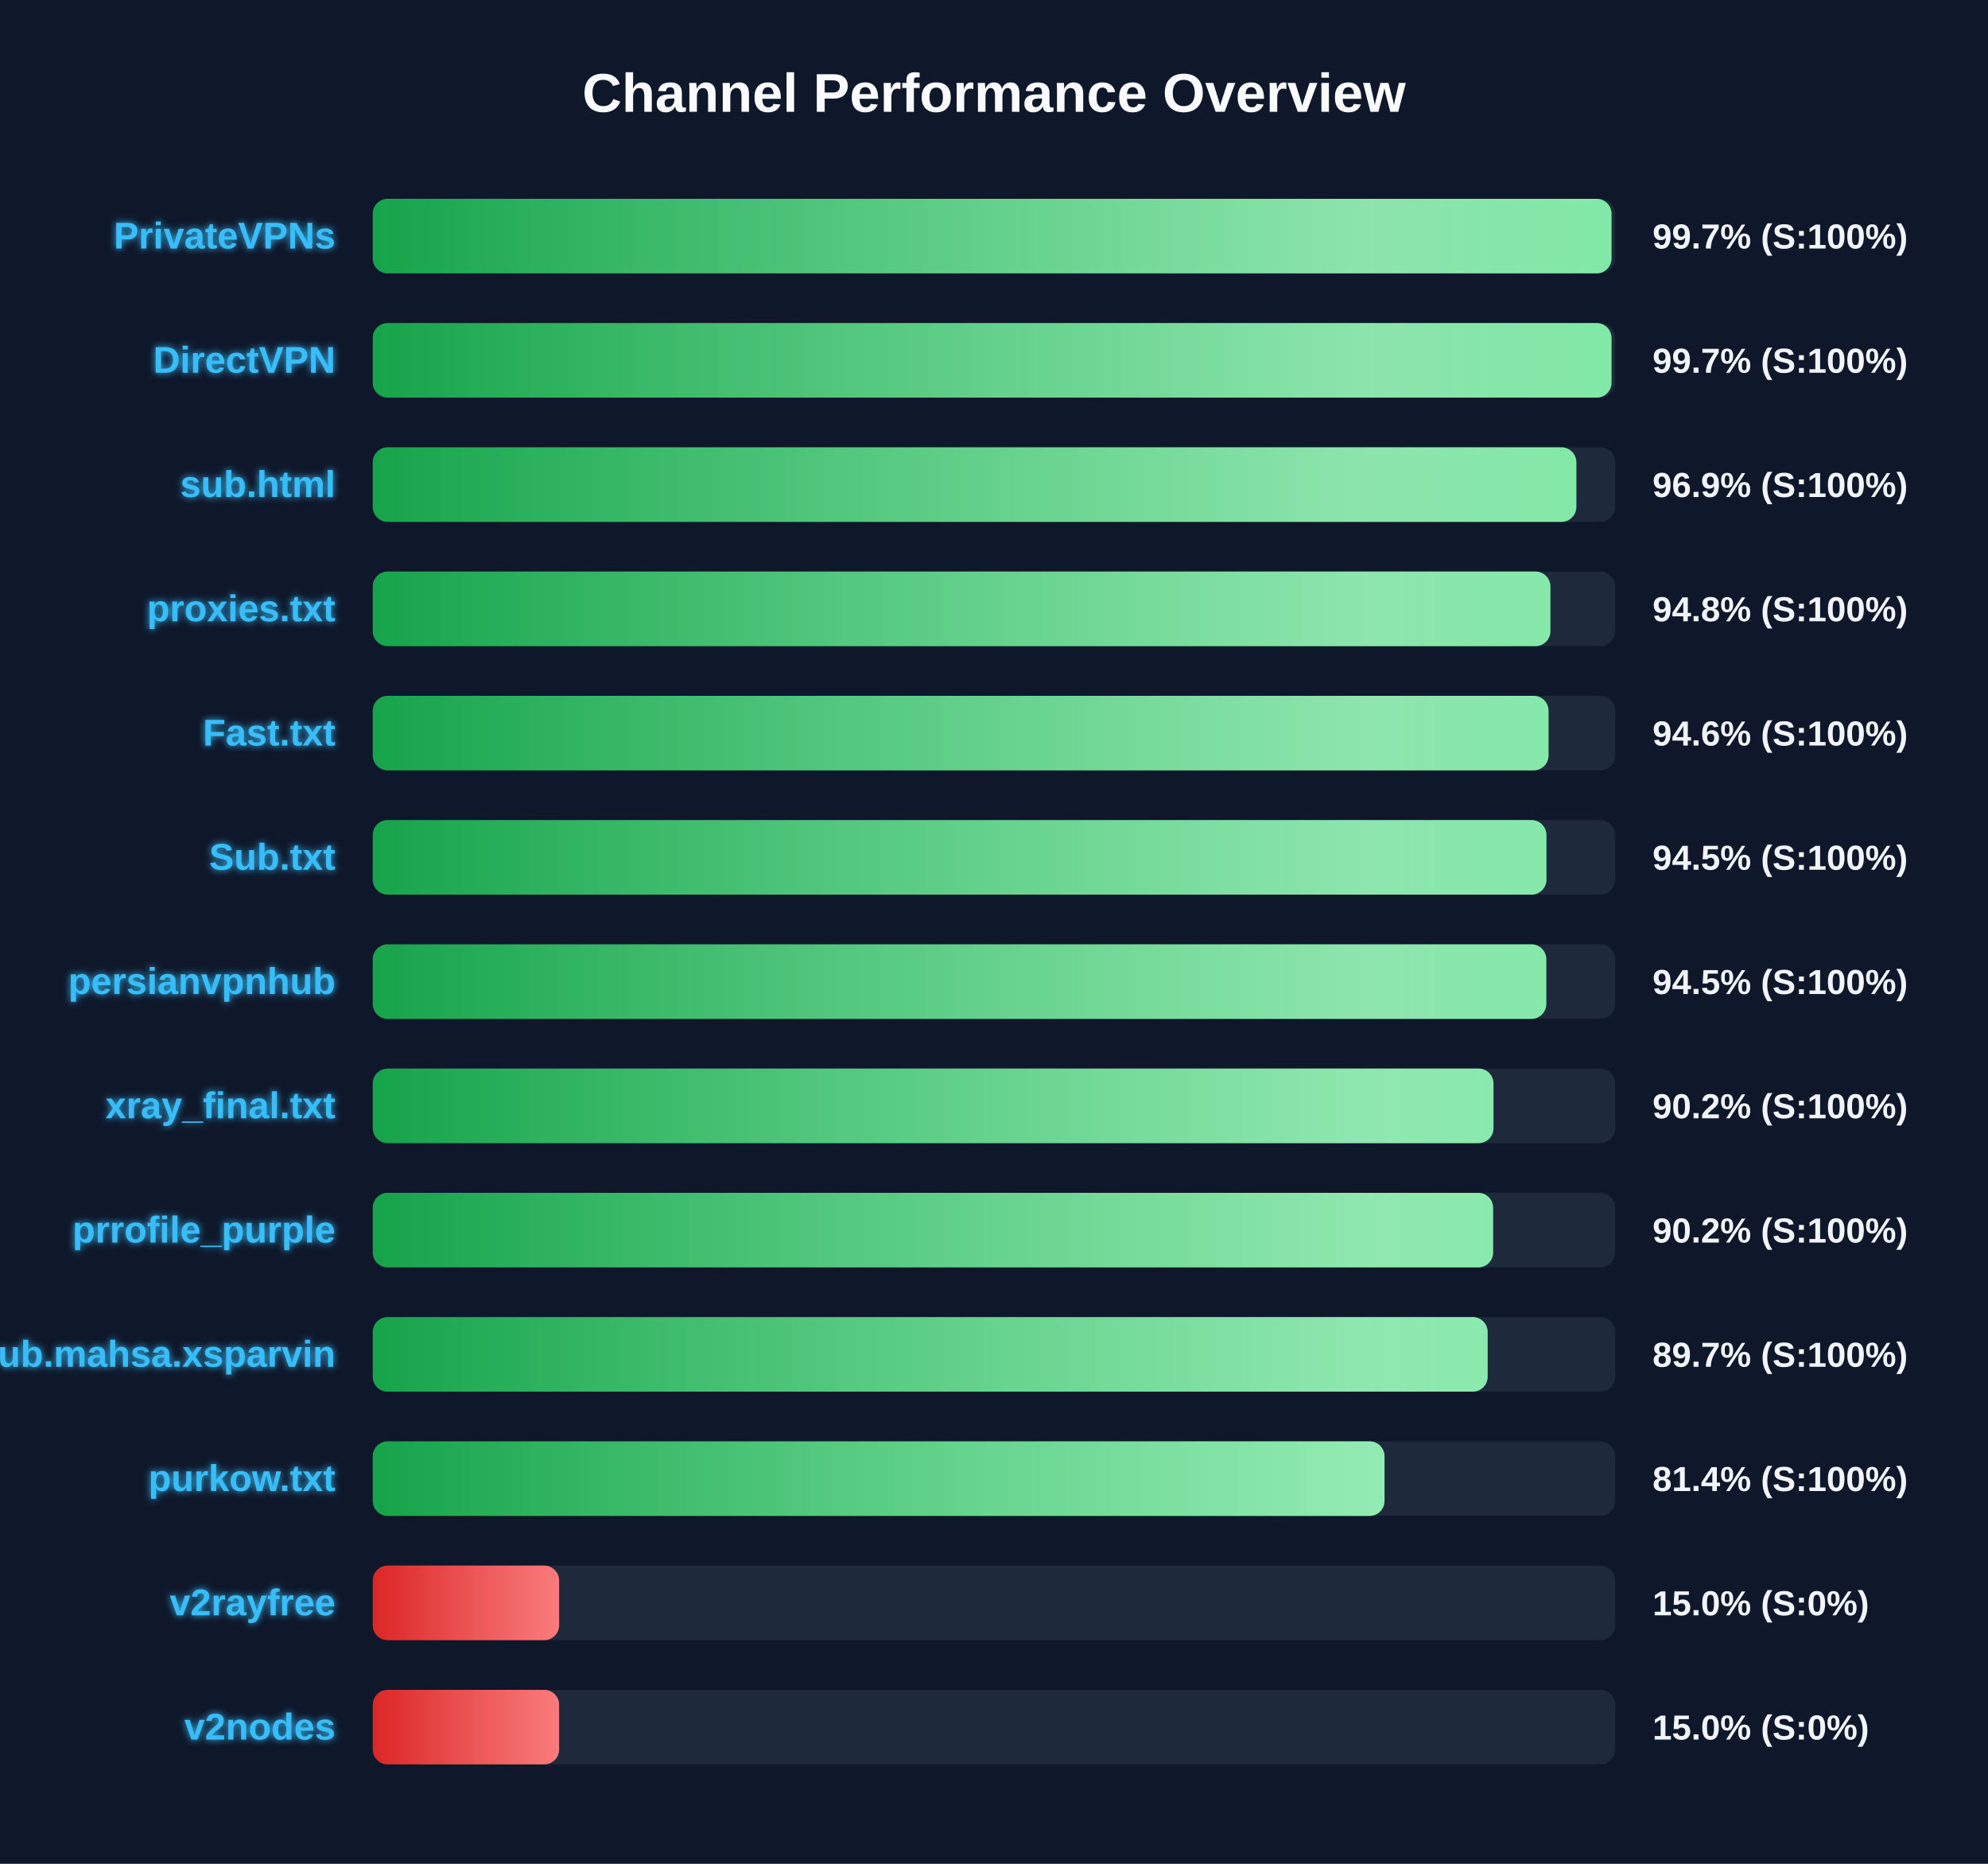
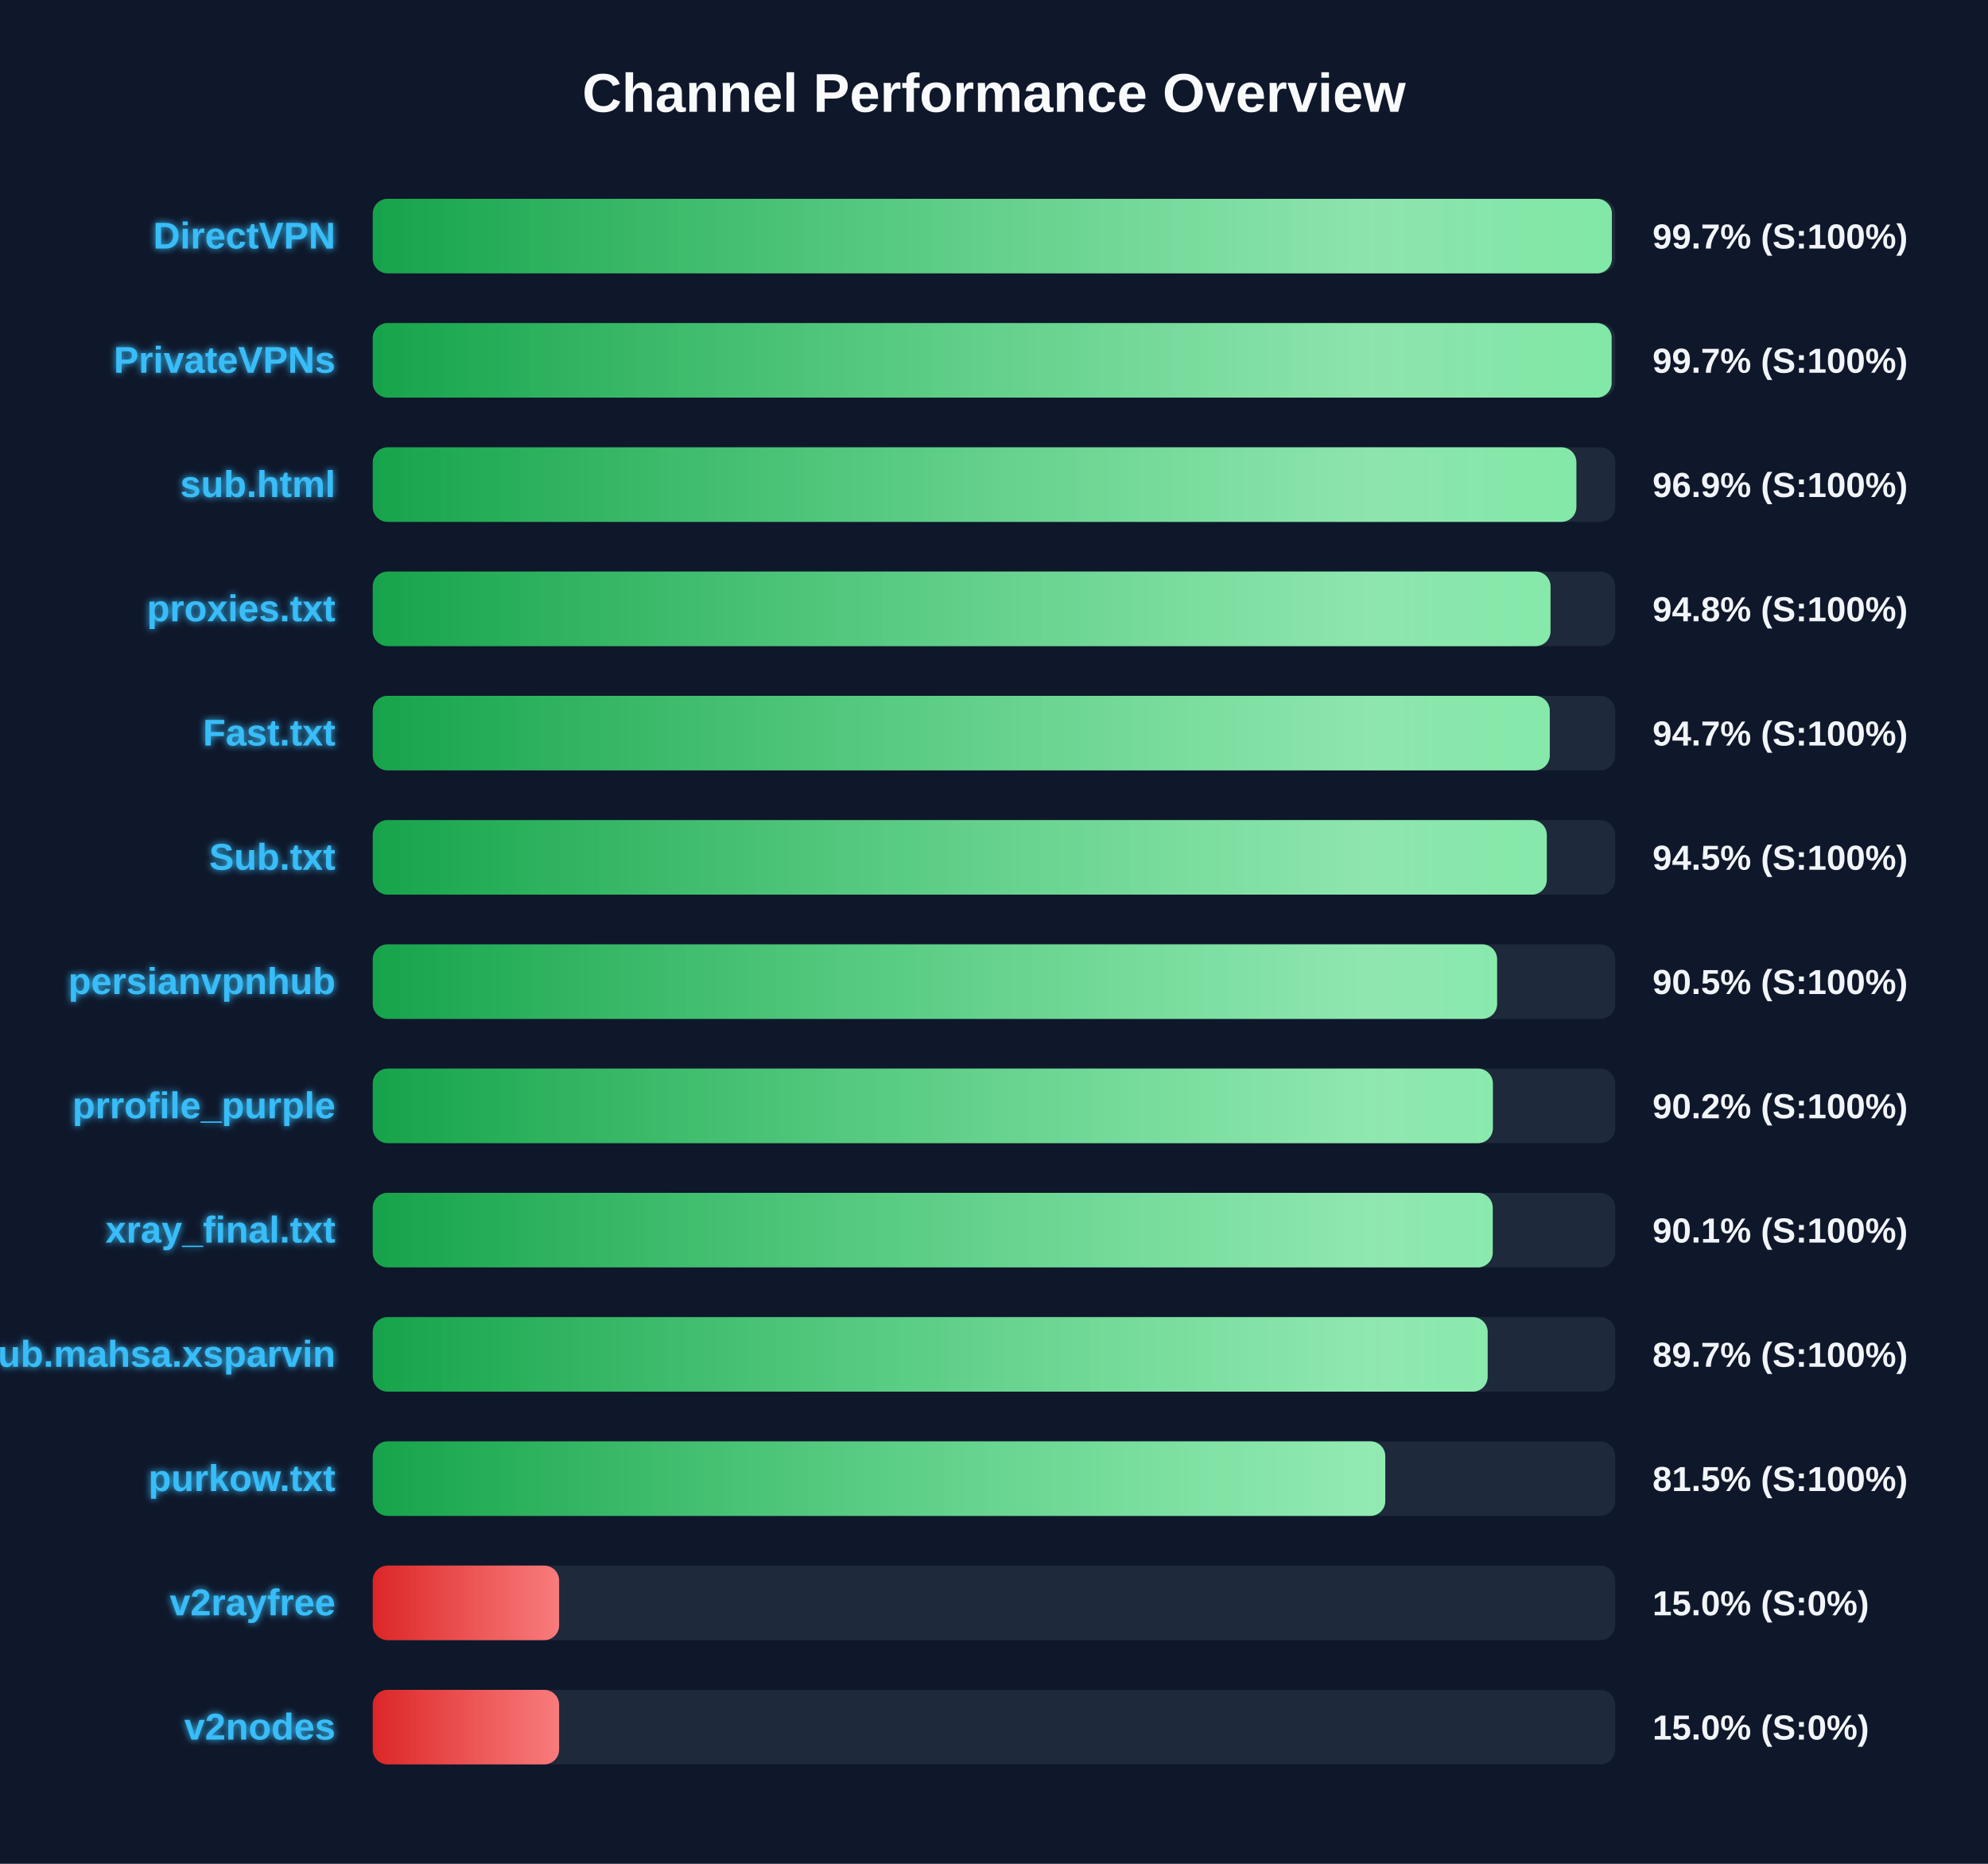
<svg xmlns="http://www.w3.org/2000/svg" width="800" height="750" version="1.1">
  <defs>
    <linearGradient id="grad-green" x1="0%" y1="0%" x2="100%" y2="0%">
      <stop offset="0%" stop-color="#16a34a" />
      <stop offset="100%" stop-color="#4ade80" />
    </linearGradient>
    <linearGradient id="grad-yellow" x1="0%" y1="0%" x2="100%" y2="0%">
      <stop offset="0%" stop-color="#ca8a04" />
      <stop offset="100%" stop-color="#fde047" />
    </linearGradient>
    <linearGradient id="grad-red" x1="0%" y1="0%" x2="100%" y2="0%">
      <stop offset="0%" stop-color="#dc2626" />
      <stop offset="100%" stop-color="#f87171" />
    </linearGradient>
    <linearGradient id="shimmer" x1="0%" y1="0%" x2="100%" y2="0%">
      <stop offset="0%" stop-color="rgba(255,255,255,0)" />
      <stop offset="50%" stop-color="rgba(255,255,255,0.4)" />
      <stop offset="100%" stop-color="rgba(255,255,255,0)" />
    </linearGradient>
    <filter id="glow" x="-20%" y="-20%" width="140%" height="140%">
      <feGaussianBlur stdDeviation="1.5" result="blur" />
      <feComposite in="SourceGraphic" in2="blur" operator="over" />
    </filter>
  </defs>
  <style>
        .bg-rect { fill: #0f172a; }
        .title { font: bold 22px 'Segoe UI', Arial, sans-serif; fill: #f8fafc; }
        .row { font: bold 15px 'Segoe UI', Arial, sans-serif; fill: #38bdf8; filter: url(#glow); }
        .score { font: bold 14px 'Segoe UI', Arial, sans-serif; fill: #f1f5f9; }
        @keyframes shimmer-anim {
            0% { transform: translateX(-100%); }
            100% { transform: translateX(200%); }
        }
        .shimmer-rect {
            animation: shimmer-anim 2.5s infinite linear;
        }
    </style>
  <rect width="100%" height="100%" class="bg-rect" />
  <text x="400" y="45" text-anchor="middle" class="title">Channel Performance Overview</text>
  <rect x="150" y="80" width="500" height="30" fill="#1e293b" rx="6" />
  <clipPath id="clip-0">
-     <rect x="150" y="80" width="498.5" height="30" rx="6" />
+     <rect x="150" y="80" width="498.65" height="30" rx="6" />
  </clipPath>
-   <rect x="150" y="80" width="498.5" height="30" fill="url(#grad-green)" rx="6" />
+   <rect x="150" y="80" width="498.65" height="30" fill="url(#grad-green)" rx="6" />
  <g clip-path="url(#clip-0)">
    <rect x="150" y="80" width="100%" height="30" fill="url(#shimmer)" class="shimmer-rect" />
  </g>
-   <text x="135" y="100" text-anchor="end" class="row">PrivateVPNs</text>
+   <text x="135" y="100" text-anchor="end" class="row">DirectVPN</text>
  <text x="665" y="100" text-anchor="start" class="score">99.7% (S:100%)</text>
  <rect x="150" y="130" width="500" height="30" fill="#1e293b" rx="6" />
  <clipPath id="clip-1">
-     <rect x="150" y="130" width="498.5" height="30" rx="6" />
+     <rect x="150" y="130" width="498.55" height="30" rx="6" />
  </clipPath>
-   <rect x="150" y="130" width="498.5" height="30" fill="url(#grad-green)" rx="6" />
+   <rect x="150" y="130" width="498.55" height="30" fill="url(#grad-green)" rx="6" />
  <g clip-path="url(#clip-1)">
    <rect x="150" y="130" width="100%" height="30" fill="url(#shimmer)" class="shimmer-rect" />
  </g>
-   <text x="135" y="150" text-anchor="end" class="row">DirectVPN</text>
+   <text x="135" y="150" text-anchor="end" class="row">PrivateVPNs</text>
  <text x="665" y="150" text-anchor="start" class="score">99.7% (S:100%)</text>
  <rect x="150" y="180" width="500" height="30" fill="#1e293b" rx="6" />
  <clipPath id="clip-2">
    <rect x="150" y="180" width="484.35" height="30" rx="6" />
  </clipPath>
  <rect x="150" y="180" width="484.35" height="30" fill="url(#grad-green)" rx="6" />
  <g clip-path="url(#clip-2)">
    <rect x="150" y="180" width="100%" height="30" fill="url(#shimmer)" class="shimmer-rect" />
  </g>
  <text x="135" y="200" text-anchor="end" class="row">sub.html</text>
  <text x="665" y="200" text-anchor="start" class="score">96.9% (S:100%)</text>
  <rect x="150" y="230" width="500" height="30" fill="#1e293b" rx="6" />
  <clipPath id="clip-3">
-     <rect x="150" y="230" width="473.9" height="30" rx="6" />
+     <rect x="150" y="230" width="473.95" height="30" rx="6" />
  </clipPath>
-   <rect x="150" y="230" width="473.9" height="30" fill="url(#grad-green)" rx="6" />
+   <rect x="150" y="230" width="473.95" height="30" fill="url(#grad-green)" rx="6" />
  <g clip-path="url(#clip-3)">
    <rect x="150" y="230" width="100%" height="30" fill="url(#shimmer)" class="shimmer-rect" />
  </g>
  <text x="135" y="250" text-anchor="end" class="row">proxies.txt</text>
  <text x="665" y="250" text-anchor="start" class="score">94.8% (S:100%)</text>
  <rect x="150" y="280" width="500" height="30" fill="#1e293b" rx="6" />
  <clipPath id="clip-4">
-     <rect x="150" y="280" width="473.15" height="30" rx="6" />
+     <rect x="150" y="280" width="473.65" height="30" rx="6" />
  </clipPath>
-   <rect x="150" y="280" width="473.15" height="30" fill="url(#grad-green)" rx="6" />
+   <rect x="150" y="280" width="473.65" height="30" fill="url(#grad-green)" rx="6" />
  <g clip-path="url(#clip-4)">
    <rect x="150" y="280" width="100%" height="30" fill="url(#shimmer)" class="shimmer-rect" />
  </g>
  <text x="135" y="300" text-anchor="end" class="row">Fast.txt</text>
-   <text x="665" y="300" text-anchor="start" class="score">94.6% (S:100%)</text>
+   <text x="665" y="300" text-anchor="start" class="score">94.7% (S:100%)</text>
  <rect x="150" y="330" width="500" height="30" fill="#1e293b" rx="6" />
  <clipPath id="clip-5">
-     <rect x="150" y="330" width="472.3" height="30" rx="6" />
+     <rect x="150" y="330" width="472.45" height="30" rx="6" />
  </clipPath>
-   <rect x="150" y="330" width="472.3" height="30" fill="url(#grad-green)" rx="6" />
+   <rect x="150" y="330" width="472.45" height="30" fill="url(#grad-green)" rx="6" />
  <g clip-path="url(#clip-5)">
    <rect x="150" y="330" width="100%" height="30" fill="url(#shimmer)" class="shimmer-rect" />
  </g>
  <text x="135" y="350" text-anchor="end" class="row">Sub.txt</text>
  <text x="665" y="350" text-anchor="start" class="score">94.5% (S:100%)</text>
  <rect x="150" y="380" width="500" height="30" fill="#1e293b" rx="6" />
  <clipPath id="clip-6">
-     <rect x="150" y="380" width="472.25" height="30" rx="6" />
+     <rect x="150" y="380" width="452.45" height="30" rx="6" />
  </clipPath>
-   <rect x="150" y="380" width="472.25" height="30" fill="url(#grad-green)" rx="6" />
+   <rect x="150" y="380" width="452.45" height="30" fill="url(#grad-green)" rx="6" />
  <g clip-path="url(#clip-6)">
    <rect x="150" y="380" width="100%" height="30" fill="url(#shimmer)" class="shimmer-rect" />
  </g>
  <text x="135" y="400" text-anchor="end" class="row">persianvpnhub</text>
-   <text x="665" y="400" text-anchor="start" class="score">94.5% (S:100%)</text>
+   <text x="665" y="400" text-anchor="start" class="score">90.5% (S:100%)</text>
  <rect x="150" y="430" width="500" height="30" fill="#1e293b" rx="6" />
  <clipPath id="clip-7">
-     <rect x="150" y="430" width="451.0" height="30" rx="6" />
+     <rect x="150" y="430" width="450.75" height="30" rx="6" />
  </clipPath>
-   <rect x="150" y="430" width="451.0" height="30" fill="url(#grad-green)" rx="6" />
+   <rect x="150" y="430" width="450.75" height="30" fill="url(#grad-green)" rx="6" />
  <g clip-path="url(#clip-7)">
    <rect x="150" y="430" width="100%" height="30" fill="url(#shimmer)" class="shimmer-rect" />
  </g>
-   <text x="135" y="450" text-anchor="end" class="row">xray_final.txt</text>
+   <text x="135" y="450" text-anchor="end" class="row">prrofile_purple</text>
  <text x="665" y="450" text-anchor="start" class="score">90.2% (S:100%)</text>
  <rect x="150" y="480" width="500" height="30" fill="#1e293b" rx="6" />
  <clipPath id="clip-8">
-     <rect x="150" y="480" width="450.85" height="30" rx="6" />
+     <rect x="150" y="480" width="450.7" height="30" rx="6" />
  </clipPath>
-   <rect x="150" y="480" width="450.85" height="30" fill="url(#grad-green)" rx="6" />
+   <rect x="150" y="480" width="450.7" height="30" fill="url(#grad-green)" rx="6" />
  <g clip-path="url(#clip-8)">
    <rect x="150" y="480" width="100%" height="30" fill="url(#shimmer)" class="shimmer-rect" />
  </g>
-   <text x="135" y="500" text-anchor="end" class="row">prrofile_purple</text>
-   <text x="665" y="500" text-anchor="start" class="score">90.2% (S:100%)</text>
+   <text x="135" y="500" text-anchor="end" class="row">xray_final.txt</text>
+   <text x="665" y="500" text-anchor="start" class="score">90.1% (S:100%)</text>
  <rect x="150" y="530" width="500" height="30" fill="#1e293b" rx="6" />
  <clipPath id="clip-9">
    <rect x="150" y="530" width="448.65" height="30" rx="6" />
  </clipPath>
  <rect x="150" y="530" width="448.65" height="30" fill="url(#grad-green)" rx="6" />
  <g clip-path="url(#clip-9)">
    <rect x="150" y="530" width="100%" height="30" fill="url(#shimmer)" class="shimmer-rect" />
  </g>
  <text x="135" y="550" text-anchor="end" class="row">Sub.mahsa.xsparvin</text>
  <text x="665" y="550" text-anchor="start" class="score">89.7% (S:100%)</text>
  <rect x="150" y="580" width="500" height="30" fill="#1e293b" rx="6" />
  <clipPath id="clip-10">
-     <rect x="150" y="580" width="407.15" height="30" rx="6" />
+     <rect x="150" y="580" width="407.45" height="30" rx="6" />
  </clipPath>
-   <rect x="150" y="580" width="407.15" height="30" fill="url(#grad-green)" rx="6" />
+   <rect x="150" y="580" width="407.45" height="30" fill="url(#grad-green)" rx="6" />
  <g clip-path="url(#clip-10)">
    <rect x="150" y="580" width="100%" height="30" fill="url(#shimmer)" class="shimmer-rect" />
  </g>
  <text x="135" y="600" text-anchor="end" class="row">purkow.txt</text>
-   <text x="665" y="600" text-anchor="start" class="score">81.4% (S:100%)</text>
+   <text x="665" y="600" text-anchor="start" class="score">81.5% (S:100%)</text>
  <rect x="150" y="630" width="500" height="30" fill="#1e293b" rx="6" />
  <clipPath id="clip-11">
    <rect x="150" y="630" width="75.0" height="30" rx="6" />
  </clipPath>
  <rect x="150" y="630" width="75.0" height="30" fill="url(#grad-red)" rx="6" />
  <g clip-path="url(#clip-11)">
    <rect x="150" y="630" width="100%" height="30" fill="url(#shimmer)" class="shimmer-rect" />
  </g>
  <text x="135" y="650" text-anchor="end" class="row">v2rayfree</text>
  <text x="665" y="650" text-anchor="start" class="score">15.0% (S:0%)</text>
  <rect x="150" y="680" width="500" height="30" fill="#1e293b" rx="6" />
  <clipPath id="clip-12">
    <rect x="150" y="680" width="75.0" height="30" rx="6" />
  </clipPath>
  <rect x="150" y="680" width="75.0" height="30" fill="url(#grad-red)" rx="6" />
  <g clip-path="url(#clip-12)">
    <rect x="150" y="680" width="100%" height="30" fill="url(#shimmer)" class="shimmer-rect" />
  </g>
  <text x="135" y="700" text-anchor="end" class="row">v2nodes</text>
  <text x="665" y="700" text-anchor="start" class="score">15.0% (S:0%)</text>
</svg>
